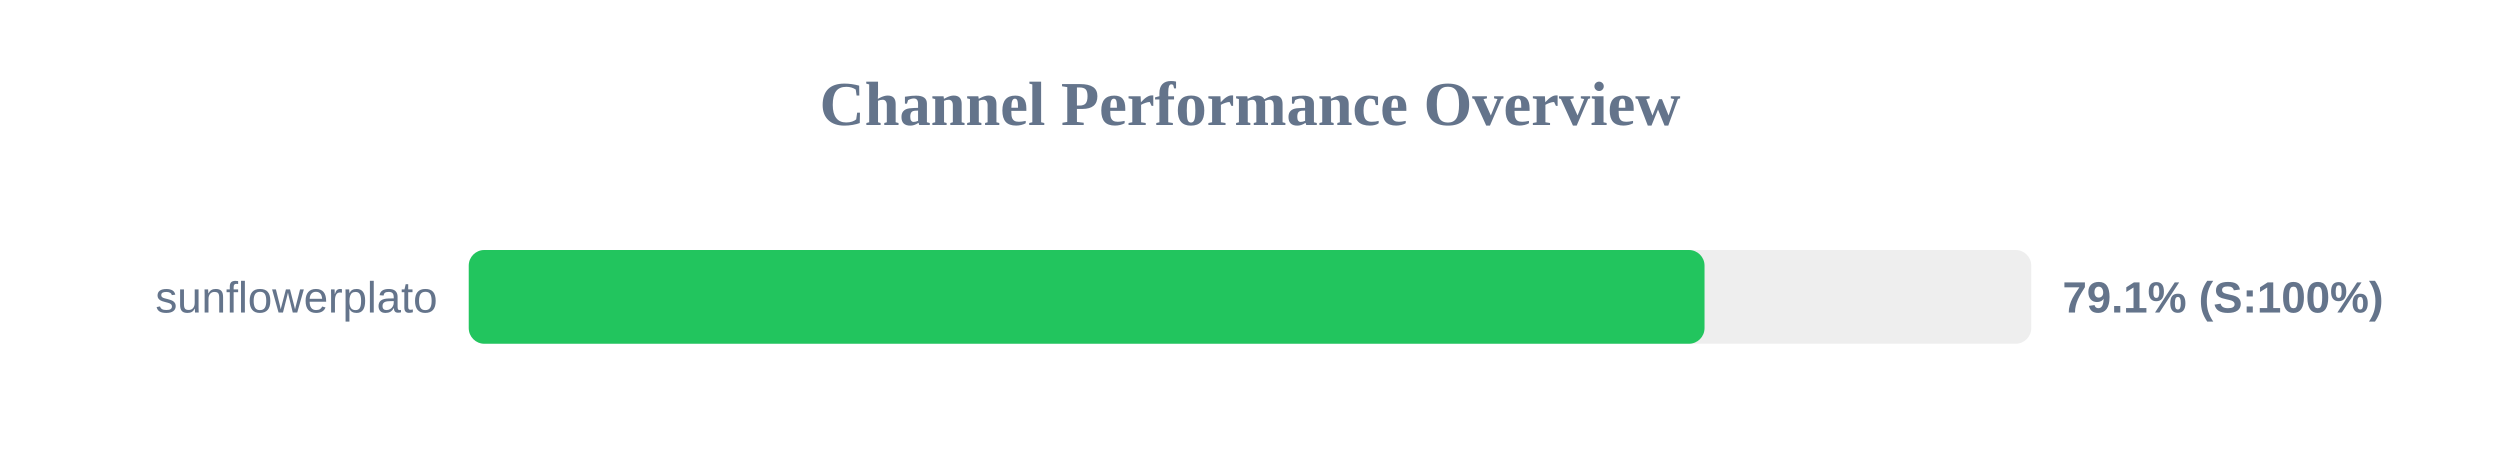
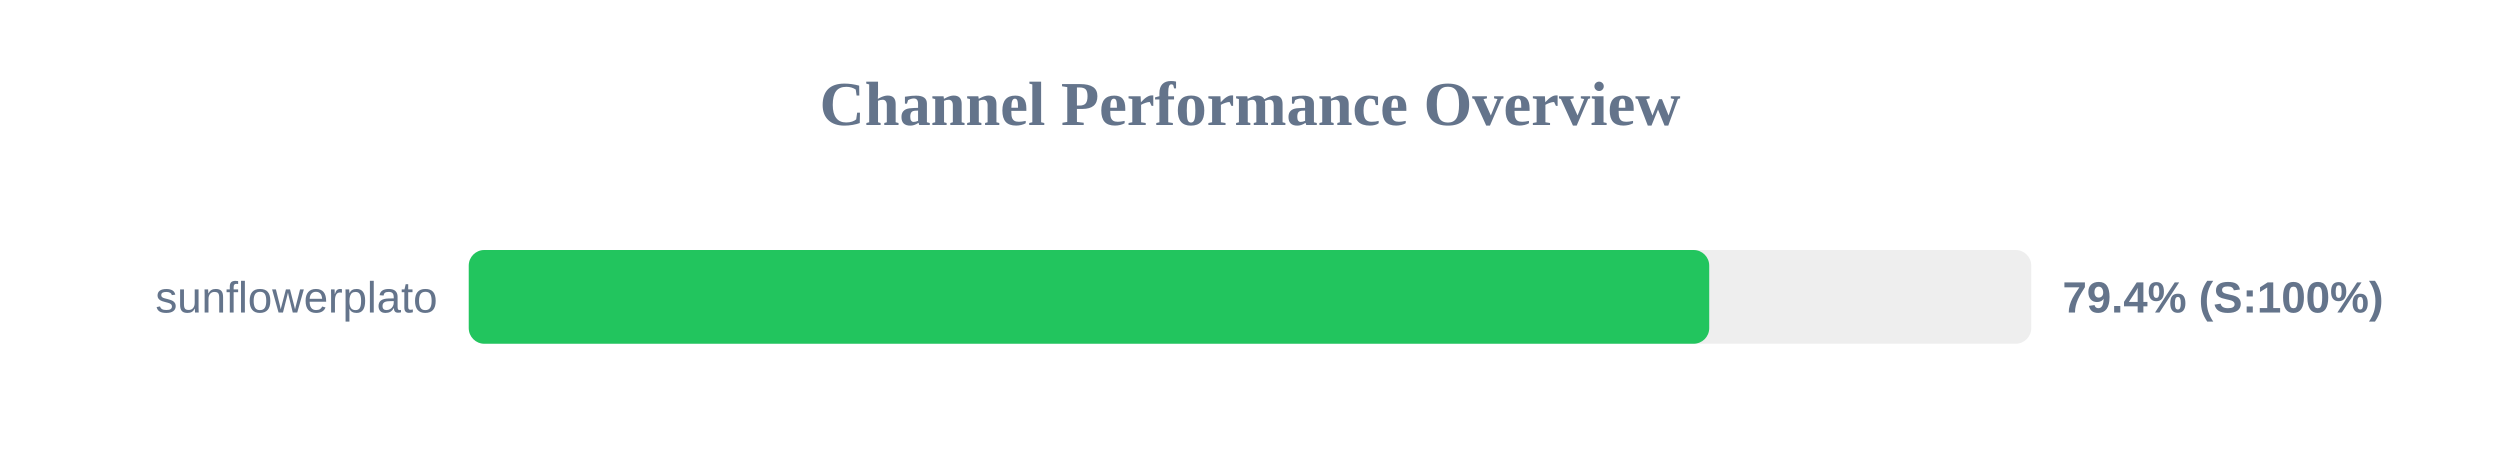
<svg xmlns="http://www.w3.org/2000/svg" width="800" height="150" version="1.1">
  <style>
        .row { font: 14px Arial; fill: #64748b; }
        .score { font: bold 14px Arial; fill: #64748b; }
    </style>
  <text x="400" y="40" text-anchor="middle" font-size="20px" font-weight="bold" fill="#64748b">Channel Performance Overview</text>
  <rect x="150" y="80" width="500" height="30" fill="#eee" rx="5" />
-   <rect x="150" y="80" width="395.45" height="30" fill="#22c55e" rx="5" />
+   <rect x="150" y="80" width="396.95" height="30" fill="#22c55e" rx="5" />
  <text x="140" y="100" text-anchor="end" class="row">sunflowerplato</text>
-   <text x="660" y="100" text-anchor="start" class="score">79.1% (S:100%)</text>
+   <text x="660" y="100" text-anchor="start" class="score">79.4% (S:100%)</text>
</svg>
